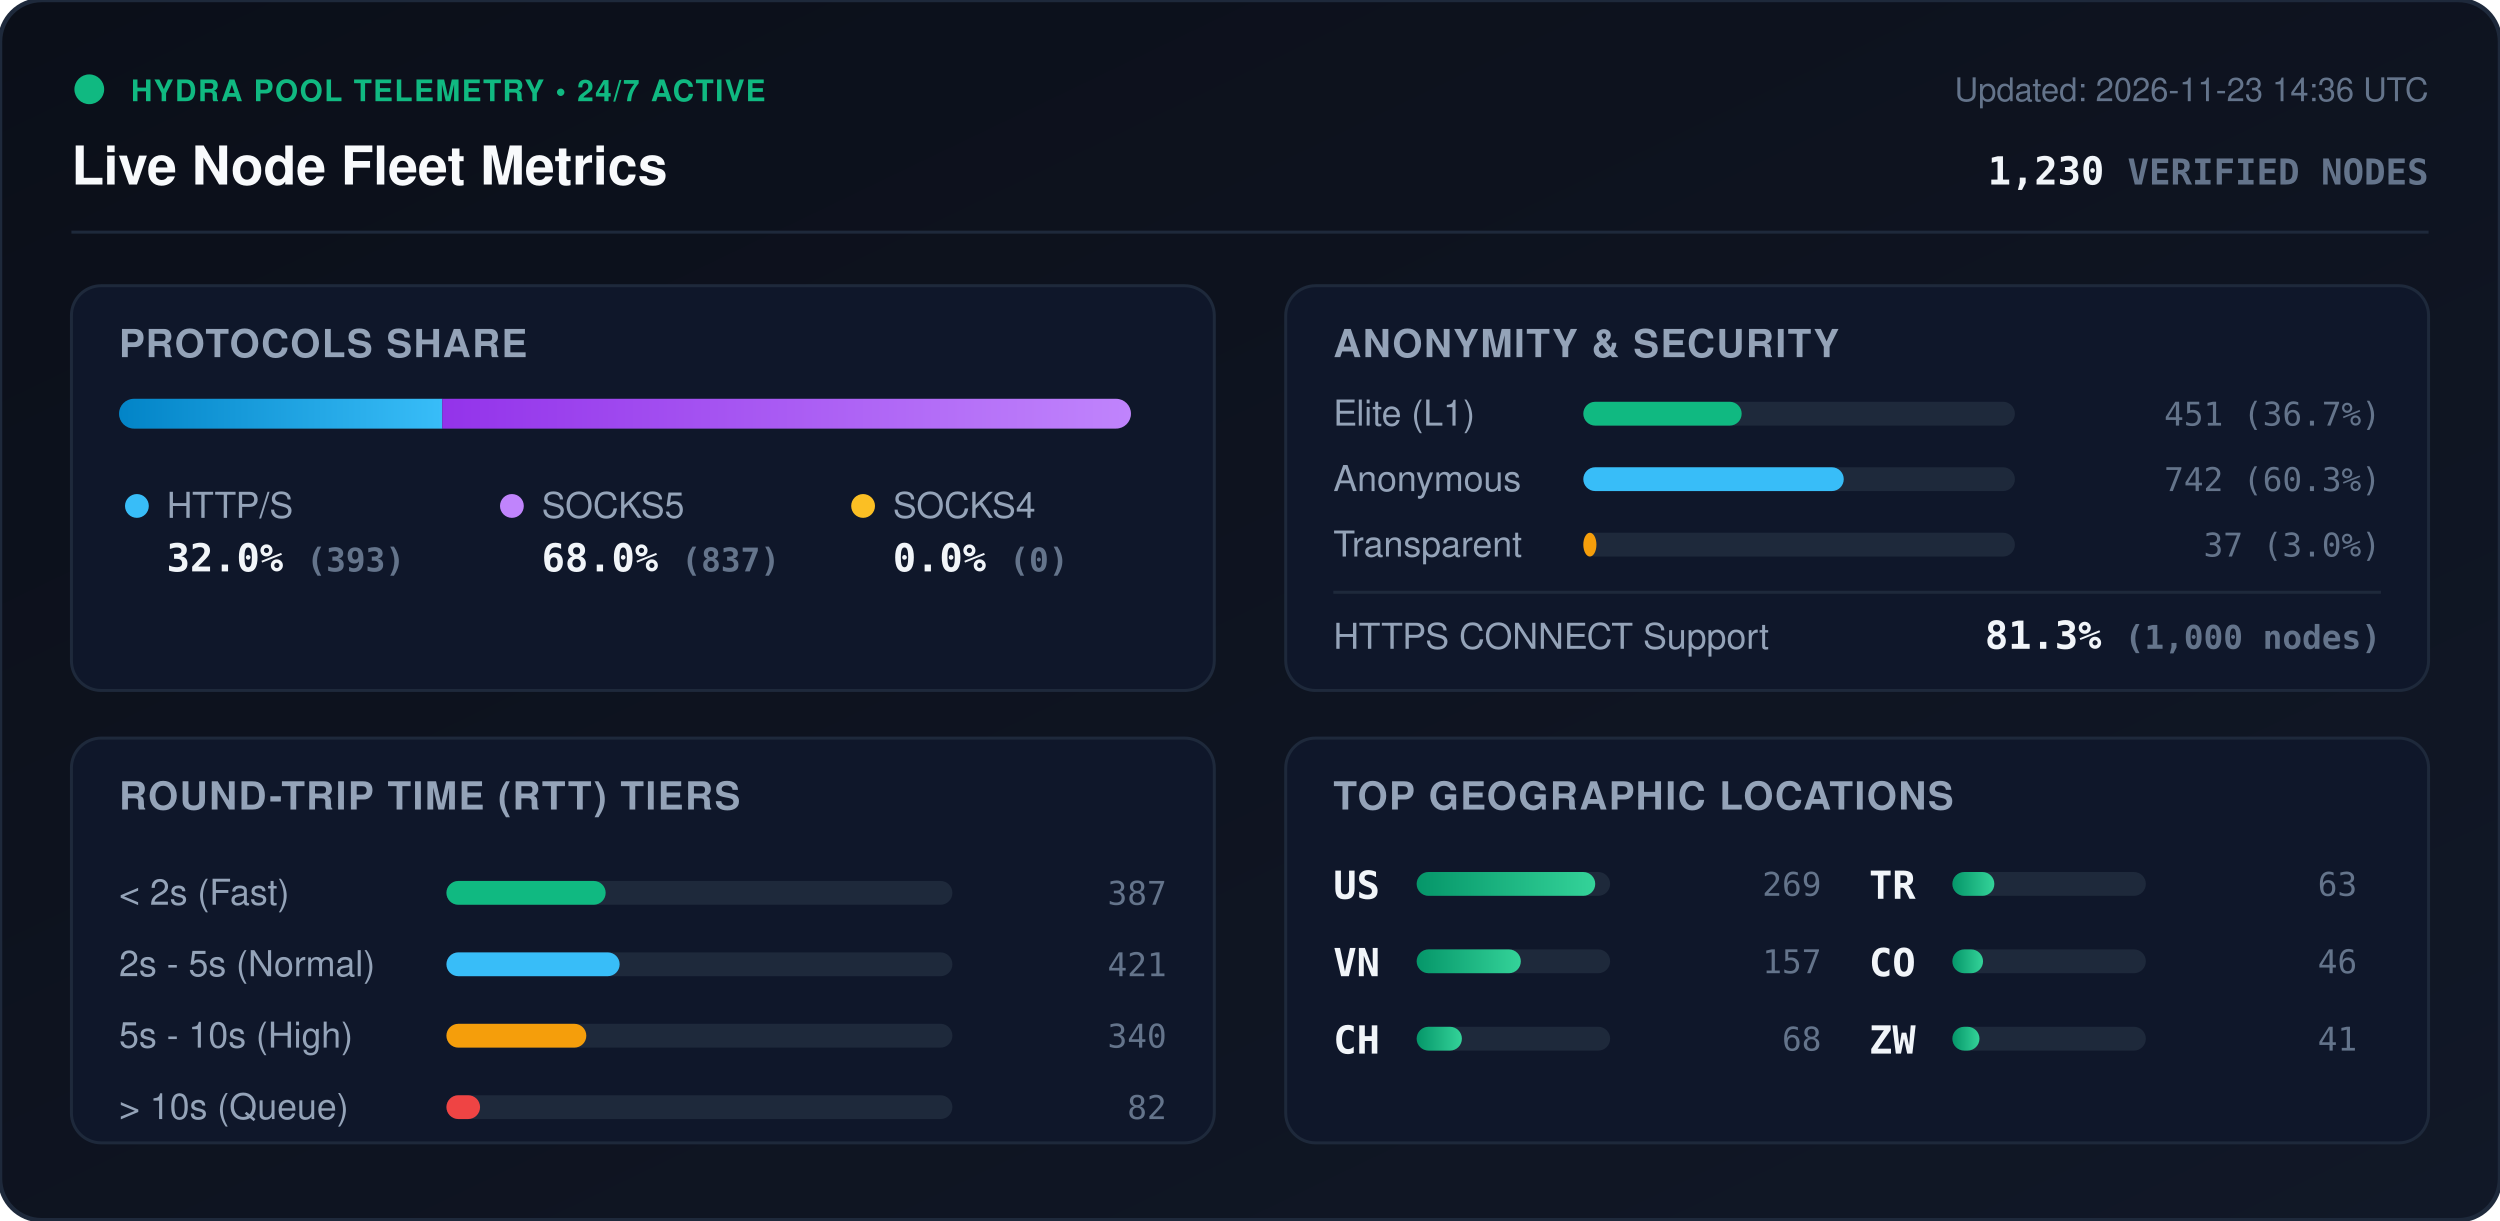
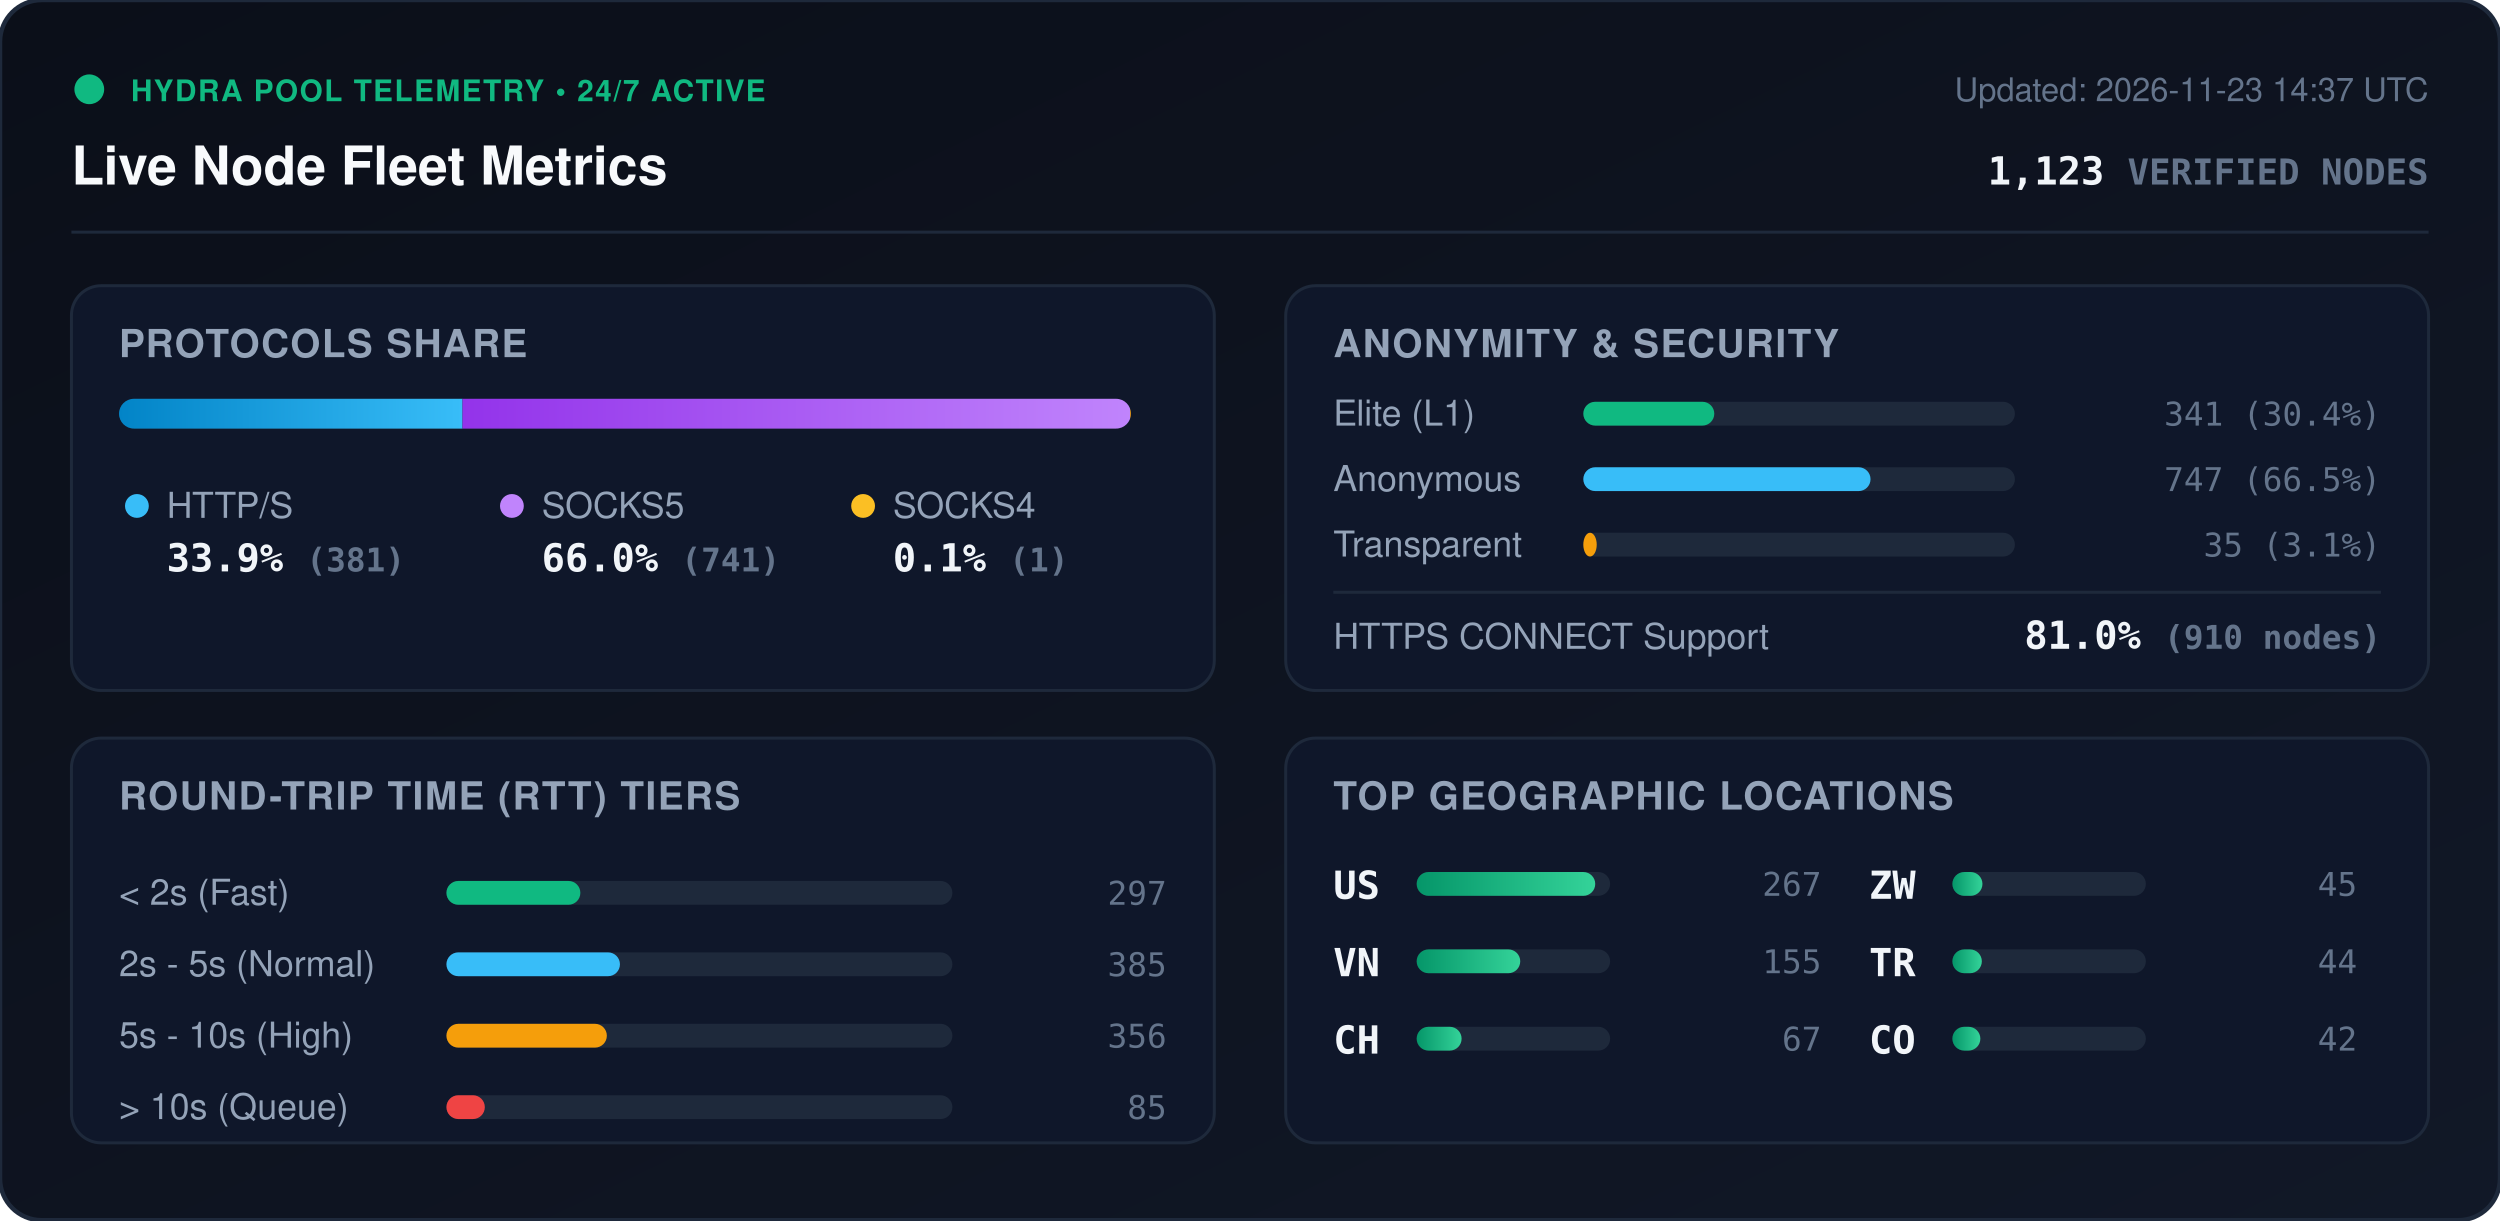
<svg xmlns="http://www.w3.org/2000/svg" viewBox="0 0 840 410" width="840" height="410" style="max-width: 100%; height: auto;">
  <defs>
    <linearGradient id="bg" x1="0%" y1="0%" x2="100%" y2="100%">
      <stop offset="0%" stop-color="#0b0f19" />
      <stop offset="100%" stop-color="#111827" />
    </linearGradient>
    <linearGradient id="bar-http" x1="0%" y1="0%" x2="100%" y2="0%">
      <stop offset="0%" stop-color="#0284c7" />
      <stop offset="100%" stop-color="#38bdf8" />
    </linearGradient>
    <linearGradient id="bar-socks5" x1="0%" y1="0%" x2="100%" y2="0%">
      <stop offset="0%" stop-color="#9333ea" />
      <stop offset="100%" stop-color="#c084fc" />
    </linearGradient>
    <linearGradient id="bar-socks4" x1="0%" y1="0%" x2="100%" y2="0%">
      <stop offset="0%" stop-color="#d97706" />
      <stop offset="100%" stop-color="#fbbf24" />
    </linearGradient>
    <linearGradient id="bar-green" x1="0%" y1="0%" x2="100%" y2="0%">
      <stop offset="0%" stop-color="#059669" />
      <stop offset="100%" stop-color="#34d399" />
    </linearGradient>
    <clipPath id="prog-track-clip">
      <rect width="340.0" height="10" rx="5" />
    </clipPath>
    <style>
      .title { font: 700 18px -apple-system, BlinkMacSystemFont, 'Segoe UI', Helvetica, Arial, sans-serif; fill: #f8fafc; }
      .sub { font: 500 11px -apple-system, BlinkMacSystemFont, 'Segoe UI', Helvetica, Arial, sans-serif; fill: #64748b; }
      .section-hdr { font: 600 13px -apple-system, BlinkMacSystemFont, 'Segoe UI', Helvetica, Arial, sans-serif; fill: #94a3b8; letter-spacing: 0.5px; }
      .metric-val { font: 700 13px -apple-system, BlinkMacSystemFont, 'Segoe UI', Helvetica, Arial, sans-serif; fill: #f1f5f9; }
      .metric-lbl { font: 500 12px -apple-system, BlinkMacSystemFont, 'Segoe UI', Helvetica, Arial, sans-serif; fill: #94a3b8; }
      .badge-txt { font: 700 10px -apple-system, BlinkMacSystemFont, 'Segoe UI', Helvetica, Arial, sans-serif; fill: #10b981; letter-spacing: 0.5px; }
      .mono { font-family: ui-monospace, SFMono-Regular, Menlo, Monaco, Consolas, monospace; }
      .pulse { animation: beacon 2s infinite ease-in-out; }
      @keyframes beacon { 0%, 100% { opacity: 1; } 50% { opacity: 0.35; } }
    </style>
  </defs>
  <rect width="840" height="410" rx="14" fill="url(#bg)" stroke="#1e293b" stroke-width="1.5" />
  <g transform="translate(24, 24)">
    <circle cx="6" cy="6" r="5" fill="#10b981" class="pulse" />
    <text x="20" y="10" class="badge-txt">HYDRA POOL TELEMETRY • 24/7 ACTIVE</text>
    <text x="0" y="38" class="title">Live Node Fleet Metrics</text>
-     <text x="792" y="10" text-anchor="end" class="sub">Updated: 2026-11-23 14:36 UTC</text>
-     <text x="792" y="38" text-anchor="end" class="metric-val mono" fill="#38bdf8">1,230 <tspan font-size="12" fill="#64748b">VERIFIED NODES</tspan>
+     <text x="792" y="10" text-anchor="end" class="sub">Updated: 2026-11-23 14:37 UTC</text>
+     <text x="792" y="38" text-anchor="end" class="metric-val mono" fill="#38bdf8">1,123 <tspan font-size="12" fill="#64748b">VERIFIED NODES</tspan>
    </text>
  </g>
  <line x1="24" y1="78" x2="816" y2="78" stroke="#1e293b" stroke-width="1" />
  <g transform="translate(24, 96)">
    <rect width="384" height="136" rx="10" fill="#0f172a" stroke="#1e293b" />
    <text x="16" y="24" class="section-hdr">PROTOCOLS SHARE</text>
    <g transform="translate(16, 38)">
      <rect width="340.0" height="10" rx="5" fill="#1e293b" />
      <g clip-path="url(#prog-track-clip)">
-         <rect x="0" width="108.6" height="10" fill="url(#bar-http)" />
-         <rect x="108.6" width="231.4" height="10" fill="url(#bar-socks5)" />
-         <rect x="340.0" width="0.0" height="10" fill="url(#bar-socks4)" />
+         <rect x="0" width="115.4" height="10" fill="url(#bar-http)" />
+         <rect x="115.4" width="224.3" height="10" fill="url(#bar-socks5)" />
+         <rect x="339.7" width="0.3" height="10" fill="url(#bar-socks4)" />
      </g>
    </g>
    <g transform="translate(16, 68)">
      <circle cx="6" cy="6" r="4" fill="#38bdf8" />
      <text x="16" y="10" class="metric-lbl">HTTP/S</text>
-       <text x="16" y="28" class="metric-val mono">32.0% <tspan font-size="11" fill="#64748b">(393)</tspan>
+       <text x="16" y="28" class="metric-val mono">33.9% <tspan font-size="11" fill="#64748b">(381)</tspan>
      </text>
      <circle cx="132" cy="6" r="4" fill="#c084fc" />
      <text x="142" y="10" class="metric-lbl">SOCKS5</text>
-       <text x="142" y="28" class="metric-val mono">68.0% <tspan font-size="11" fill="#64748b">(837)</tspan>
+       <text x="142" y="28" class="metric-val mono">66.0% <tspan font-size="11" fill="#64748b">(741)</tspan>
      </text>
      <circle cx="250" cy="6" r="4" fill="#fbbf24" />
      <text x="260" y="10" class="metric-lbl">SOCKS4</text>
-       <text x="260" y="28" class="metric-val mono">0.0% <tspan font-size="11" fill="#64748b">(0)</tspan>
+       <text x="260" y="28" class="metric-val mono">0.1% <tspan font-size="11" fill="#64748b">(1)</tspan>
      </text>
    </g>
  </g>
  <g transform="translate(432, 96)">
    <rect width="384" height="136" rx="10" fill="#0f172a" stroke="#1e293b" />
    <text x="16" y="24" class="section-hdr">ANONYMITY &amp; SECURITY</text>
    <text x="16" y="47" class="metric-lbl">Elite (L1)</text>
    <rect x="100" y="39" width="145.0" height="8" rx="4" fill="#1e293b" />
-     <rect x="100" y="39" width="53.2" height="8" rx="4" fill="#10b981" />
-     <text x="368" y="47" text-anchor="end" class="mono sub" fill="#e2e8f0">451 (36.7%)</text>
+     <rect x="100" y="39" width="44.0" height="8" rx="4" fill="#10b981" />
+     <text x="368" y="47" text-anchor="end" class="mono sub" fill="#e2e8f0">341 (30.4%)</text>
    <text x="16" y="69" class="metric-lbl">Anonymous</text>
    <rect x="100" y="61" width="145.0" height="8" rx="4" fill="#1e293b" />
-     <rect x="100" y="61" width="87.5" height="8" rx="4" fill="#38bdf8" />
-     <text x="368" y="69" text-anchor="end" class="mono sub" fill="#e2e8f0">742 (60.3%)</text>
+     <rect x="100" y="61" width="96.5" height="8" rx="4" fill="#38bdf8" />
+     <text x="368" y="69" text-anchor="end" class="mono sub" fill="#e2e8f0">747 (66.5%)</text>
    <text x="16" y="91" class="metric-lbl">Transparent</text>
    <rect x="100" y="83" width="145.0" height="8" rx="4" fill="#1e293b" />
-     <rect x="100" y="83" width="4.4" height="8" rx="4" fill="#f59e0b" />
-     <text x="368" y="91" text-anchor="end" class="mono sub" fill="#e2e8f0">37 (3.0%)</text>
+     <rect x="100" y="83" width="4.5" height="8" rx="4" fill="#f59e0b" />
+     <text x="368" y="91" text-anchor="end" class="mono sub" fill="#e2e8f0">35 (3.1%)</text>
    <line x1="16" y1="103" x2="368" y2="103" stroke="#1e293b" stroke-width="1" />
    <text x="16" y="122" class="metric-lbl">HTTPS CONNECT Support</text>
-     <text x="368" y="122" text-anchor="end" class="metric-val mono" fill="#34d399">81.3% <tspan font-size="11" fill="#64748b">(1,000 nodes)</tspan>
+     <text x="368" y="122" text-anchor="end" class="metric-val mono" fill="#34d399">81.0% <tspan font-size="11" fill="#64748b">(910 nodes)</tspan>
    </text>
  </g>
  <g transform="translate(24, 248)">
    <rect width="384" height="136" rx="10" fill="#0f172a" stroke="#1e293b" />
    <text x="16" y="24" class="section-hdr">ROUND-TRIP TIME (RTT) TIERS</text>
    <g transform="translate(16, 42)">
      <text x="0" y="14" class="metric-lbl">&lt; 2s (Fast)</text>
      <rect x="110" y="6" width="170" height="8" rx="4" fill="#1e293b" />
-       <rect x="110" y="6" width="53.5" height="8" rx="4" fill="#10b981" />
-       <text x="352" y="14" text-anchor="end" class="mono sub">387</text>
+       <rect x="110" y="6" width="45.0" height="8" rx="4" fill="#10b981" />
+       <text x="352" y="14" text-anchor="end" class="mono sub">297</text>
      <text x="0" y="38" class="metric-lbl">2s - 5s (Normal)</text>
      <rect x="110" y="30" width="170" height="8" rx="4" fill="#1e293b" />
-       <rect x="110" y="30" width="58.2" height="8" rx="4" fill="#38bdf8" />
-       <text x="352" y="38" text-anchor="end" class="mono sub">421</text>
+       <rect x="110" y="30" width="58.3" height="8" rx="4" fill="#38bdf8" />
+       <text x="352" y="38" text-anchor="end" class="mono sub">385</text>
      <text x="0" y="62" class="metric-lbl">5s - 10s (High)</text>
      <rect x="110" y="54" width="170" height="8" rx="4" fill="#1e293b" />
-       <rect x="110" y="54" width="47.0" height="8" rx="4" fill="#f59e0b" />
-       <text x="352" y="62" text-anchor="end" class="mono sub">340</text>
+       <rect x="110" y="54" width="53.9" height="8" rx="4" fill="#f59e0b" />
+       <text x="352" y="62" text-anchor="end" class="mono sub">356</text>
      <text x="0" y="86" class="metric-lbl">&gt; 10s (Queue)</text>
      <rect x="110" y="78" width="170" height="8" rx="4" fill="#1e293b" />
-       <rect x="110" y="78" width="11.3" height="8" rx="4" fill="#ef4444" />
-       <text x="352" y="86" text-anchor="end" class="mono sub">82</text>
+       <rect x="110" y="78" width="12.9" height="8" rx="4" fill="#ef4444" />
+       <text x="352" y="86" text-anchor="end" class="mono sub">85</text>
    </g>
  </g>
  <g transform="translate(432, 248)">
    <rect width="384" height="136" rx="10" fill="#0f172a" stroke="#1e293b" />
    <text x="16" y="24" class="section-hdr">TOP GEOGRAPHIC LOCATIONS</text>
    <g transform="translate(16, 42)">
      <g transform="translate(0, 0)">
        <text x="0" y="12" class="mono metric-val" font-size="12">US</text>
        <rect x="28" y="3" width="65" height="8" rx="4" fill="#1e293b" />
        <rect x="28" y="3" width="60.0" height="8" rx="4" fill="url(#bar-green)" />
-         <text x="164" y="11" text-anchor="end" class="mono sub">269</text>
+         <text x="164" y="11" text-anchor="end" class="mono sub">267</text>
      </g>
      <g transform="translate(0, 26)">
        <text x="0" y="12" class="mono metric-val" font-size="12">VN</text>
        <rect x="28" y="3" width="65" height="8" rx="4" fill="#1e293b" />
-         <rect x="28" y="3" width="35.0" height="8" rx="4" fill="url(#bar-green)" />
-         <text x="164" y="11" text-anchor="end" class="mono sub">157</text>
+         <rect x="28" y="3" width="34.8" height="8" rx="4" fill="url(#bar-green)" />
+         <text x="164" y="11" text-anchor="end" class="mono sub">155</text>
      </g>
      <g transform="translate(0, 52)">
        <text x="0" y="12" class="mono metric-val" font-size="12">CH</text>
        <rect x="28" y="3" width="65" height="8" rx="4" fill="#1e293b" />
-         <rect x="28" y="3" width="15.2" height="8" rx="4" fill="url(#bar-green)" />
-         <text x="164" y="11" text-anchor="end" class="mono sub">68</text>
+         <rect x="28" y="3" width="15.1" height="8" rx="4" fill="url(#bar-green)" />
+         <text x="164" y="11" text-anchor="end" class="mono sub">67</text>
      </g>
      <g transform="translate(180, 0)">
+         <text x="0" y="12" class="mono metric-val" font-size="12">ZW</text>
+         <rect x="28" y="3" width="65" height="8" rx="4" fill="#1e293b" />
+         <rect x="28" y="3" width="10.1" height="8" rx="4" fill="url(#bar-green)" />
+         <text x="164" y="11" text-anchor="end" class="mono sub">45</text>
+       </g>
+       <g transform="translate(180, 26)">
        <text x="0" y="12" class="mono metric-val" font-size="12">TR</text>
        <rect x="28" y="3" width="65" height="8" rx="4" fill="#1e293b" />
-         <rect x="28" y="3" width="14.1" height="8" rx="4" fill="url(#bar-green)" />
-         <text x="164" y="11" text-anchor="end" class="mono sub">63</text>
+         <rect x="28" y="3" width="9.9" height="8" rx="4" fill="url(#bar-green)" />
+         <text x="164" y="11" text-anchor="end" class="mono sub">44</text>
      </g>
-       <g transform="translate(180, 26)">
+       <g transform="translate(180, 52)">
        <text x="0" y="12" class="mono metric-val" font-size="12">CO</text>
        <rect x="28" y="3" width="65" height="8" rx="4" fill="#1e293b" />
-         <rect x="28" y="3" width="10.3" height="8" rx="4" fill="url(#bar-green)" />
-         <text x="164" y="11" text-anchor="end" class="mono sub">46</text>
-       </g>
-       <g transform="translate(180, 52)">
-         <text x="0" y="12" class="mono metric-val" font-size="12">ZW</text>
-         <rect x="28" y="3" width="65" height="8" rx="4" fill="#1e293b" />
-         <rect x="28" y="3" width="9.1" height="8" rx="4" fill="url(#bar-green)" />
-         <text x="164" y="11" text-anchor="end" class="mono sub">41</text>
+         <rect x="28" y="3" width="9.4" height="8" rx="4" fill="url(#bar-green)" />
+         <text x="164" y="11" text-anchor="end" class="mono sub">42</text>
      </g>
    </g>
  </g>
</svg>
